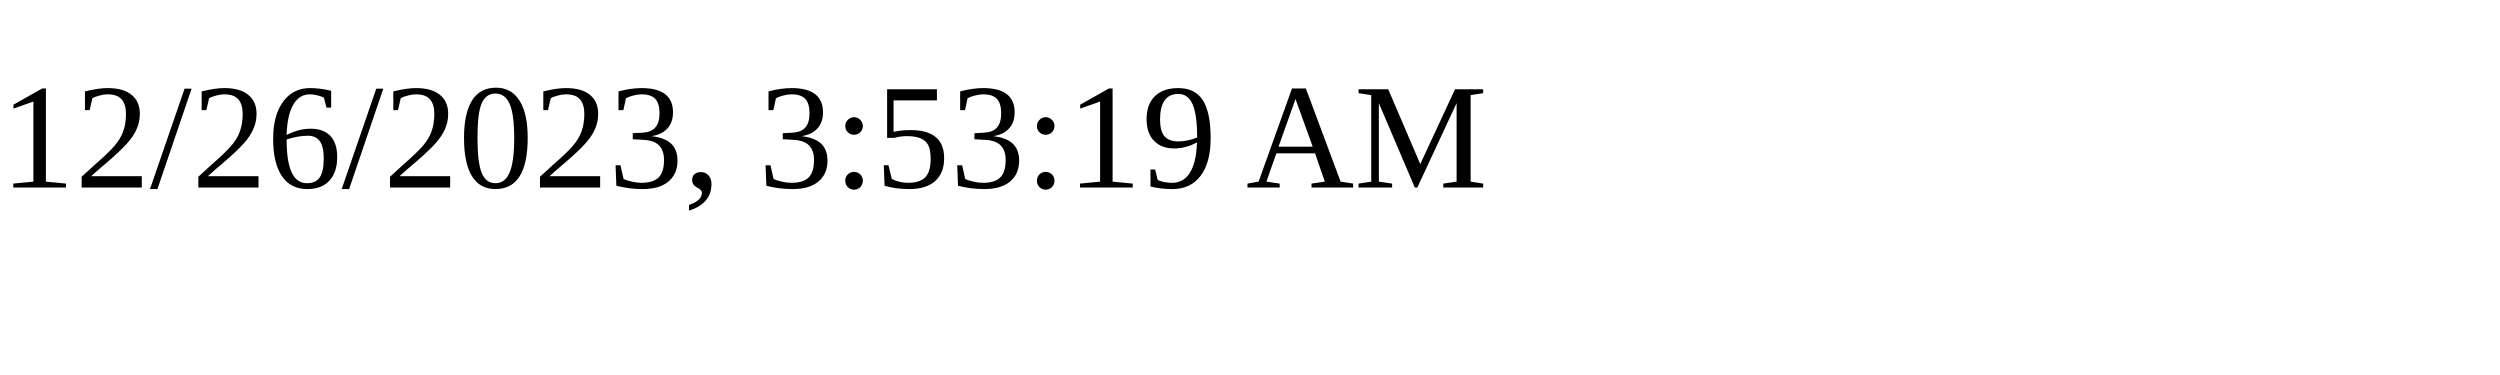
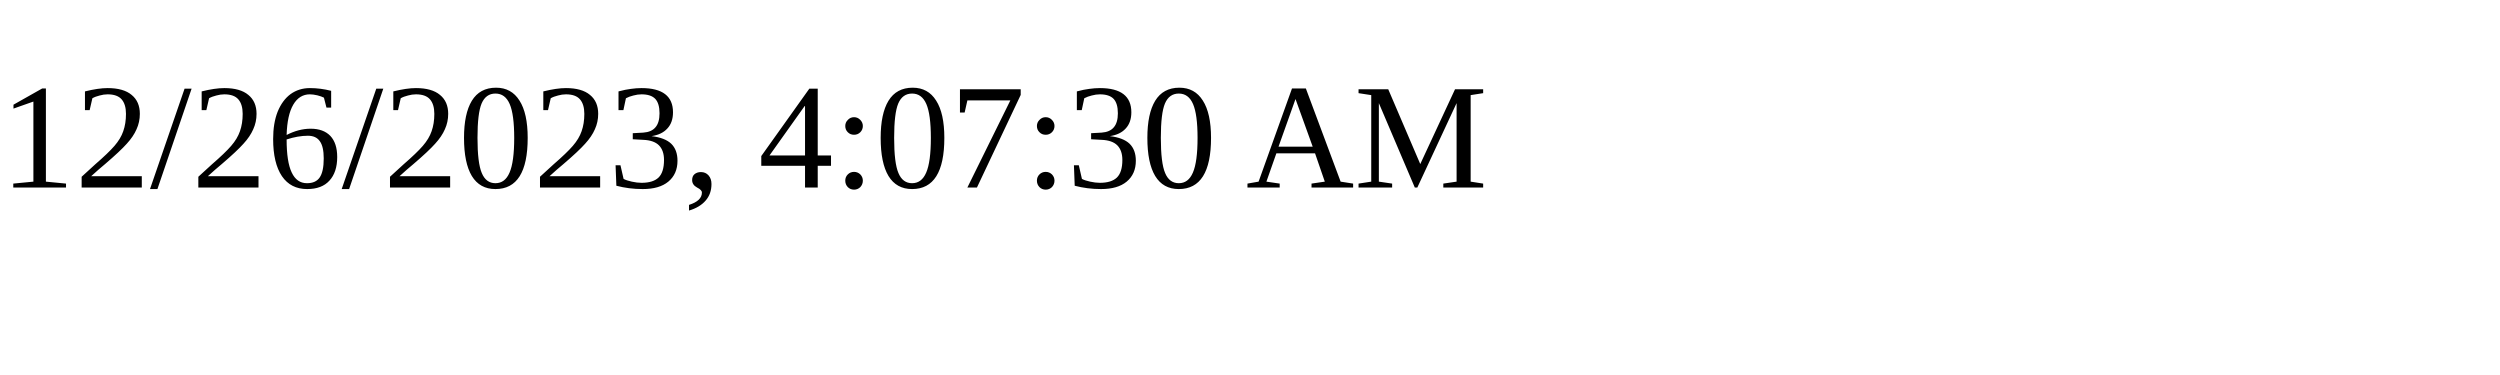
<svg xmlns="http://www.w3.org/2000/svg" height="30" width="200">
-   <text x="0" y="15">12/26/2023, 3:53:19 AM</text>
+   <text x="0" y="15">12/26/2023, 4:07:30 AM</text>
</svg>
